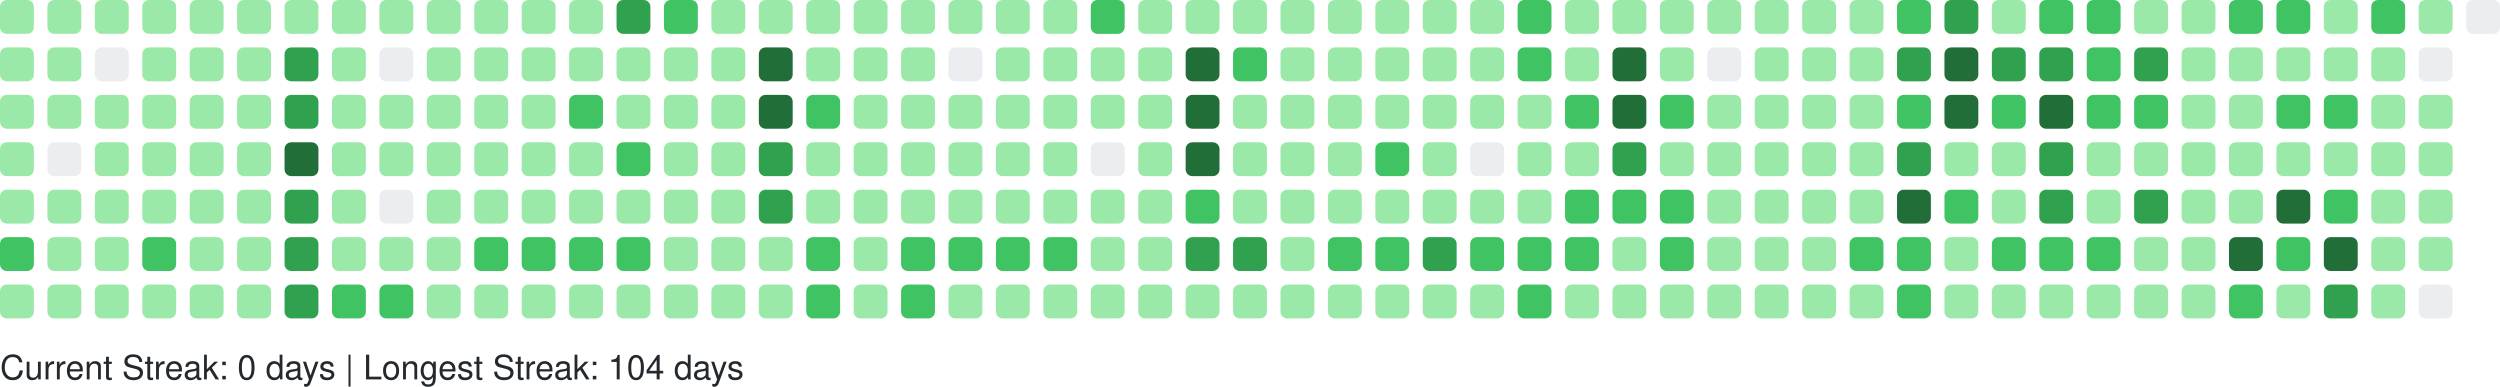
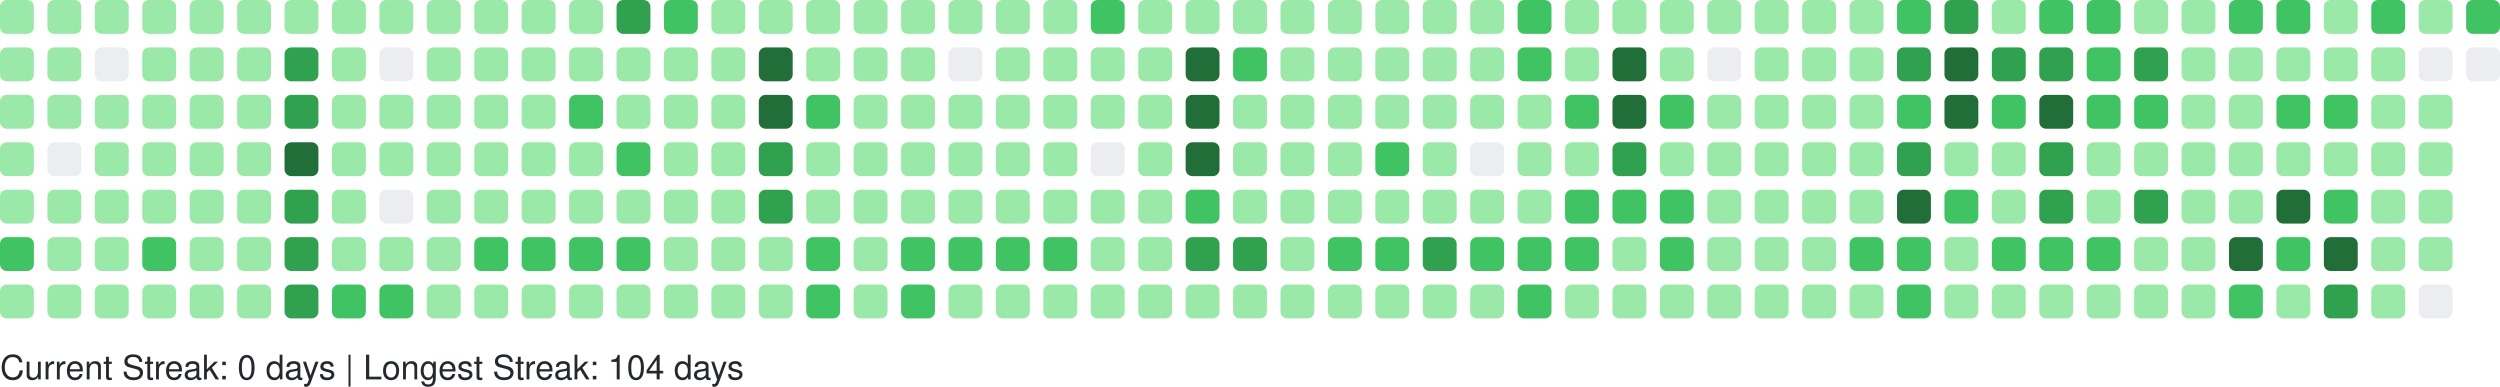
<svg xmlns="http://www.w3.org/2000/svg" width="738" height="114" viewBox="0 0 738 114" role="img" aria-label="GitHub Contributions Heatmap">
  <style>
    text { font-family: -apple-system, BlinkMacSystemFont, "Segoe UI", Helvetica, Arial, sans-serif; font-size: 10px; fill: #24292e; }
  </style>
  <g>
    <rect x="0" y="0" width="10" height="10" rx="2" ry="2" fill="#9be9a8" role="img" aria-label="4 contributions on 2025-10-19">
      </rect>
    <rect x="0" y="14" width="10" height="10" rx="2" ry="2" fill="#9be9a8" role="img" aria-label="2 contributions on 2025-10-20">
      </rect>
    <rect x="0" y="28" width="10" height="10" rx="2" ry="2" fill="#9be9a8" role="img" aria-label="1 contributions on 2025-10-21">
      </rect>
    <rect x="0" y="42" width="10" height="10" rx="2" ry="2" fill="#9be9a8" role="img" aria-label="5 contributions on 2025-10-22">
      </rect>
    <rect x="0" y="56" width="10" height="10" rx="2" ry="2" fill="#9be9a8" role="img" aria-label="6 contributions on 2025-10-23">
      </rect>
    <rect x="0" y="70" width="10" height="10" rx="2" ry="2" fill="#40c463" role="img" aria-label="13 contributions on 2025-10-24">
      </rect>
    <rect x="0" y="84" width="10" height="10" rx="2" ry="2" fill="#9be9a8" role="img" aria-label="4 contributions on 2025-10-25">
      </rect>
    <rect x="14" y="0" width="10" height="10" rx="2" ry="2" fill="#9be9a8" role="img" aria-label="10 contributions on 2025-10-26">
      </rect>
    <rect x="14" y="14" width="10" height="10" rx="2" ry="2" fill="#9be9a8" role="img" aria-label="1 contributions on 2025-10-27">
      </rect>
    <rect x="14" y="28" width="10" height="10" rx="2" ry="2" fill="#9be9a8" role="img" aria-label="2 contributions on 2025-10-28">
      </rect>
    <rect x="14" y="42" width="10" height="10" rx="2" ry="2" fill="#ebedf0" role="img" aria-label="0 contributions on 2025-10-29">
      </rect>
    <rect x="14" y="56" width="10" height="10" rx="2" ry="2" fill="#9be9a8" role="img" aria-label="6 contributions on 2025-10-30">
      </rect>
    <rect x="14" y="70" width="10" height="10" rx="2" ry="2" fill="#9be9a8" role="img" aria-label="10 contributions on 2025-10-31">
      </rect>
    <rect x="14" y="84" width="10" height="10" rx="2" ry="2" fill="#9be9a8" role="img" aria-label="8 contributions on 2025-11-01">
      </rect>
    <rect x="28" y="0" width="10" height="10" rx="2" ry="2" fill="#9be9a8" role="img" aria-label="1 contributions on 2025-11-02">
      </rect>
    <rect x="28" y="14" width="10" height="10" rx="2" ry="2" fill="#ebedf0" role="img" aria-label="0 contributions on 2025-11-03">
      </rect>
    <rect x="28" y="28" width="10" height="10" rx="2" ry="2" fill="#9be9a8" role="img" aria-label="3 contributions on 2025-11-04">
      </rect>
    <rect x="28" y="42" width="10" height="10" rx="2" ry="2" fill="#9be9a8" role="img" aria-label="4 contributions on 2025-11-05">
      </rect>
    <rect x="28" y="56" width="10" height="10" rx="2" ry="2" fill="#9be9a8" role="img" aria-label="8 contributions on 2025-11-06">
      </rect>
    <rect x="28" y="70" width="10" height="10" rx="2" ry="2" fill="#9be9a8" role="img" aria-label="9 contributions on 2025-11-07">
      </rect>
    <rect x="28" y="84" width="10" height="10" rx="2" ry="2" fill="#9be9a8" role="img" aria-label="9 contributions on 2025-11-08">
      </rect>
    <rect x="42" y="0" width="10" height="10" rx="2" ry="2" fill="#9be9a8" role="img" aria-label="3 contributions on 2025-11-09">
      </rect>
    <rect x="42" y="14" width="10" height="10" rx="2" ry="2" fill="#9be9a8" role="img" aria-label="2 contributions on 2025-11-10">
      </rect>
    <rect x="42" y="28" width="10" height="10" rx="2" ry="2" fill="#9be9a8" role="img" aria-label="3 contributions on 2025-11-11">
      </rect>
    <rect x="42" y="42" width="10" height="10" rx="2" ry="2" fill="#9be9a8" role="img" aria-label="4 contributions on 2025-11-12">
      </rect>
    <rect x="42" y="56" width="10" height="10" rx="2" ry="2" fill="#9be9a8" role="img" aria-label="9 contributions on 2025-11-13">
      </rect>
    <rect x="42" y="70" width="10" height="10" rx="2" ry="2" fill="#40c463" role="img" aria-label="15 contributions on 2025-11-14">
      </rect>
    <rect x="42" y="84" width="10" height="10" rx="2" ry="2" fill="#9be9a8" role="img" aria-label="5 contributions on 2025-11-15">
      </rect>
    <rect x="56" y="0" width="10" height="10" rx="2" ry="2" fill="#9be9a8" role="img" aria-label="5 contributions on 2025-11-16">
      </rect>
    <rect x="56" y="14" width="10" height="10" rx="2" ry="2" fill="#9be9a8" role="img" aria-label="3 contributions on 2025-11-17">
      </rect>
    <rect x="56" y="28" width="10" height="10" rx="2" ry="2" fill="#9be9a8" role="img" aria-label="2 contributions on 2025-11-18">
      </rect>
    <rect x="56" y="42" width="10" height="10" rx="2" ry="2" fill="#9be9a8" role="img" aria-label="4 contributions on 2025-11-19">
      </rect>
    <rect x="56" y="56" width="10" height="10" rx="2" ry="2" fill="#9be9a8" role="img" aria-label="7 contributions on 2025-11-20">
      </rect>
    <rect x="56" y="70" width="10" height="10" rx="2" ry="2" fill="#9be9a8" role="img" aria-label="9 contributions on 2025-11-21">
      </rect>
    <rect x="56" y="84" width="10" height="10" rx="2" ry="2" fill="#9be9a8" role="img" aria-label="7 contributions on 2025-11-22">
      </rect>
    <rect x="70" y="0" width="10" height="10" rx="2" ry="2" fill="#9be9a8" role="img" aria-label="7 contributions on 2025-11-23">
      </rect>
    <rect x="70" y="14" width="10" height="10" rx="2" ry="2" fill="#9be9a8" role="img" aria-label="3 contributions on 2025-11-24">
      </rect>
    <rect x="70" y="28" width="10" height="10" rx="2" ry="2" fill="#9be9a8" role="img" aria-label="3 contributions on 2025-11-25">
      </rect>
    <rect x="70" y="42" width="10" height="10" rx="2" ry="2" fill="#9be9a8" role="img" aria-label="8 contributions on 2025-11-26">
      </rect>
    <rect x="70" y="56" width="10" height="10" rx="2" ry="2" fill="#9be9a8" role="img" aria-label="8 contributions on 2025-11-27">
      </rect>
    <rect x="70" y="70" width="10" height="10" rx="2" ry="2" fill="#9be9a8" role="img" aria-label="11 contributions on 2025-11-28">
      </rect>
    <rect x="70" y="84" width="10" height="10" rx="2" ry="2" fill="#9be9a8" role="img" aria-label="1 contributions on 2025-11-29">
      </rect>
    <rect x="84" y="0" width="10" height="10" rx="2" ry="2" fill="#9be9a8" role="img" aria-label="2 contributions on 2025-11-30">
      </rect>
    <rect x="84" y="14" width="10" height="10" rx="2" ry="2" fill="#30a14e" role="img" aria-label="24 contributions on 2025-12-01">
      </rect>
    <rect x="84" y="28" width="10" height="10" rx="2" ry="2" fill="#30a14e" role="img" aria-label="33 contributions on 2025-12-02">
      </rect>
    <rect x="84" y="42" width="10" height="10" rx="2" ry="2" fill="#216e39" role="img" aria-label="36 contributions on 2025-12-03">
      </rect>
    <rect x="84" y="56" width="10" height="10" rx="2" ry="2" fill="#30a14e" role="img" aria-label="34 contributions on 2025-12-04">
      </rect>
    <rect x="84" y="70" width="10" height="10" rx="2" ry="2" fill="#30a14e" role="img" aria-label="33 contributions on 2025-12-05">
      </rect>
    <rect x="84" y="84" width="10" height="10" rx="2" ry="2" fill="#30a14e" role="img" aria-label="28 contributions on 2025-12-06">
      </rect>
    <rect x="98" y="0" width="10" height="10" rx="2" ry="2" fill="#9be9a8" role="img" aria-label="3 contributions on 2025-12-07">
      </rect>
    <rect x="98" y="14" width="10" height="10" rx="2" ry="2" fill="#9be9a8" role="img" aria-label="2 contributions on 2025-12-08">
      </rect>
    <rect x="98" y="28" width="10" height="10" rx="2" ry="2" fill="#9be9a8" role="img" aria-label="10 contributions on 2025-12-09">
      </rect>
    <rect x="98" y="42" width="10" height="10" rx="2" ry="2" fill="#9be9a8" role="img" aria-label="10 contributions on 2025-12-10">
      </rect>
    <rect x="98" y="56" width="10" height="10" rx="2" ry="2" fill="#9be9a8" role="img" aria-label="8 contributions on 2025-12-11">
      </rect>
    <rect x="98" y="70" width="10" height="10" rx="2" ry="2" fill="#9be9a8" role="img" aria-label="6 contributions on 2025-12-12">
      </rect>
    <rect x="98" y="84" width="10" height="10" rx="2" ry="2" fill="#40c463" role="img" aria-label="13 contributions on 2025-12-13">
      </rect>
    <rect x="112" y="0" width="10" height="10" rx="2" ry="2" fill="#9be9a8" role="img" aria-label="8 contributions on 2025-12-14">
      </rect>
    <rect x="112" y="14" width="10" height="10" rx="2" ry="2" fill="#ebedf0" role="img" aria-label="0 contributions on 2025-12-15">
      </rect>
    <rect x="112" y="28" width="10" height="10" rx="2" ry="2" fill="#9be9a8" role="img" aria-label="5 contributions on 2025-12-16">
      </rect>
    <rect x="112" y="42" width="10" height="10" rx="2" ry="2" fill="#9be9a8" role="img" aria-label="2 contributions on 2025-12-17">
      </rect>
    <rect x="112" y="56" width="10" height="10" rx="2" ry="2" fill="#ebedf0" role="img" aria-label="0 contributions on 2025-12-18">
      </rect>
    <rect x="112" y="70" width="10" height="10" rx="2" ry="2" fill="#9be9a8" role="img" aria-label="9 contributions on 2025-12-19">
      </rect>
    <rect x="112" y="84" width="10" height="10" rx="2" ry="2" fill="#40c463" role="img" aria-label="16 contributions on 2025-12-20">
      </rect>
    <rect x="126" y="0" width="10" height="10" rx="2" ry="2" fill="#9be9a8" role="img" aria-label="7 contributions on 2025-12-21">
      </rect>
    <rect x="126" y="14" width="10" height="10" rx="2" ry="2" fill="#9be9a8" role="img" aria-label="2 contributions on 2025-12-22">
      </rect>
    <rect x="126" y="28" width="10" height="10" rx="2" ry="2" fill="#9be9a8" role="img" aria-label="2 contributions on 2025-12-23">
      </rect>
    <rect x="126" y="42" width="10" height="10" rx="2" ry="2" fill="#9be9a8" role="img" aria-label="3 contributions on 2025-12-24">
      </rect>
    <rect x="126" y="56" width="10" height="10" rx="2" ry="2" fill="#9be9a8" role="img" aria-label="1 contributions on 2025-12-25">
      </rect>
    <rect x="126" y="70" width="10" height="10" rx="2" ry="2" fill="#9be9a8" role="img" aria-label="10 contributions on 2025-12-26">
      </rect>
    <rect x="126" y="84" width="10" height="10" rx="2" ry="2" fill="#9be9a8" role="img" aria-label="8 contributions on 2025-12-27">
      </rect>
    <rect x="140" y="0" width="10" height="10" rx="2" ry="2" fill="#9be9a8" role="img" aria-label="10 contributions on 2025-12-28">
      </rect>
    <rect x="140" y="14" width="10" height="10" rx="2" ry="2" fill="#9be9a8" role="img" aria-label="3 contributions on 2025-12-29">
      </rect>
    <rect x="140" y="28" width="10" height="10" rx="2" ry="2" fill="#9be9a8" role="img" aria-label="4 contributions on 2025-12-30">
      </rect>
    <rect x="140" y="42" width="10" height="10" rx="2" ry="2" fill="#9be9a8" role="img" aria-label="6 contributions on 2025-12-31">
      </rect>
    <rect x="140" y="56" width="10" height="10" rx="2" ry="2" fill="#9be9a8" role="img" aria-label="4 contributions on 2026-01-01">
      </rect>
    <rect x="140" y="70" width="10" height="10" rx="2" ry="2" fill="#40c463" role="img" aria-label="16 contributions on 2026-01-02">
      </rect>
    <rect x="140" y="84" width="10" height="10" rx="2" ry="2" fill="#9be9a8" role="img" aria-label="3 contributions on 2026-01-03">
      </rect>
    <rect x="154" y="0" width="10" height="10" rx="2" ry="2" fill="#9be9a8" role="img" aria-label="7 contributions on 2026-01-04">
      </rect>
    <rect x="154" y="14" width="10" height="10" rx="2" ry="2" fill="#9be9a8" role="img" aria-label="3 contributions on 2026-01-05">
      </rect>
    <rect x="154" y="28" width="10" height="10" rx="2" ry="2" fill="#9be9a8" role="img" aria-label="2 contributions on 2026-01-06">
      </rect>
    <rect x="154" y="42" width="10" height="10" rx="2" ry="2" fill="#9be9a8" role="img" aria-label="11 contributions on 2026-01-07">
      </rect>
    <rect x="154" y="56" width="10" height="10" rx="2" ry="2" fill="#9be9a8" role="img" aria-label="11 contributions on 2026-01-08">
      </rect>
    <rect x="154" y="70" width="10" height="10" rx="2" ry="2" fill="#40c463" role="img" aria-label="15 contributions on 2026-01-09">
      </rect>
    <rect x="154" y="84" width="10" height="10" rx="2" ry="2" fill="#9be9a8" role="img" aria-label="4 contributions on 2026-01-10">
      </rect>
    <rect x="168" y="0" width="10" height="10" rx="2" ry="2" fill="#9be9a8" role="img" aria-label="7 contributions on 2026-01-11">
      </rect>
    <rect x="168" y="14" width="10" height="10" rx="2" ry="2" fill="#9be9a8" role="img" aria-label="3 contributions on 2026-01-12">
      </rect>
    <rect x="168" y="28" width="10" height="10" rx="2" ry="2" fill="#40c463" role="img" aria-label="12 contributions on 2026-01-13">
      </rect>
    <rect x="168" y="42" width="10" height="10" rx="2" ry="2" fill="#9be9a8" role="img" aria-label="5 contributions on 2026-01-14">
      </rect>
    <rect x="168" y="56" width="10" height="10" rx="2" ry="2" fill="#9be9a8" role="img" aria-label="7 contributions on 2026-01-15">
      </rect>
    <rect x="168" y="70" width="10" height="10" rx="2" ry="2" fill="#40c463" role="img" aria-label="14 contributions on 2026-01-16">
      </rect>
    <rect x="168" y="84" width="10" height="10" rx="2" ry="2" fill="#9be9a8" role="img" aria-label="10 contributions on 2026-01-17">
      </rect>
    <rect x="182" y="0" width="10" height="10" rx="2" ry="2" fill="#30a14e" role="img" aria-label="26 contributions on 2026-01-18">
      </rect>
    <rect x="182" y="14" width="10" height="10" rx="2" ry="2" fill="#9be9a8" role="img" aria-label="10 contributions on 2026-01-19">
      </rect>
    <rect x="182" y="28" width="10" height="10" rx="2" ry="2" fill="#9be9a8" role="img" aria-label="9 contributions on 2026-01-20">
      </rect>
    <rect x="182" y="42" width="10" height="10" rx="2" ry="2" fill="#40c463" role="img" aria-label="13 contributions on 2026-01-21">
      </rect>
    <rect x="182" y="56" width="10" height="10" rx="2" ry="2" fill="#9be9a8" role="img" aria-label="5 contributions on 2026-01-22">
      </rect>
    <rect x="182" y="70" width="10" height="10" rx="2" ry="2" fill="#40c463" role="img" aria-label="17 contributions on 2026-01-23">
      </rect>
    <rect x="182" y="84" width="10" height="10" rx="2" ry="2" fill="#9be9a8" role="img" aria-label="10 contributions on 2026-01-24">
      </rect>
    <rect x="196" y="0" width="10" height="10" rx="2" ry="2" fill="#40c463" role="img" aria-label="12 contributions on 2026-01-25">
      </rect>
    <rect x="196" y="14" width="10" height="10" rx="2" ry="2" fill="#9be9a8" role="img" aria-label="2 contributions on 2026-01-26">
      </rect>
    <rect x="196" y="28" width="10" height="10" rx="2" ry="2" fill="#9be9a8" role="img" aria-label="1 contributions on 2026-01-27">
      </rect>
    <rect x="196" y="42" width="10" height="10" rx="2" ry="2" fill="#9be9a8" role="img" aria-label="1 contributions on 2026-01-28">
      </rect>
    <rect x="196" y="56" width="10" height="10" rx="2" ry="2" fill="#9be9a8" role="img" aria-label="6 contributions on 2026-01-29">
      </rect>
    <rect x="196" y="70" width="10" height="10" rx="2" ry="2" fill="#9be9a8" role="img" aria-label="7 contributions on 2026-01-30">
      </rect>
    <rect x="196" y="84" width="10" height="10" rx="2" ry="2" fill="#9be9a8" role="img" aria-label="4 contributions on 2026-01-31">
      </rect>
    <rect x="210" y="0" width="10" height="10" rx="2" ry="2" fill="#9be9a8" role="img" aria-label="6 contributions on 2026-02-01">
      </rect>
    <rect x="210" y="14" width="10" height="10" rx="2" ry="2" fill="#9be9a8" role="img" aria-label="2 contributions on 2026-02-02">
      </rect>
    <rect x="210" y="28" width="10" height="10" rx="2" ry="2" fill="#9be9a8" role="img" aria-label="3 contributions on 2026-02-03">
      </rect>
    <rect x="210" y="42" width="10" height="10" rx="2" ry="2" fill="#9be9a8" role="img" aria-label="5 contributions on 2026-02-04">
      </rect>
    <rect x="210" y="56" width="10" height="10" rx="2" ry="2" fill="#9be9a8" role="img" aria-label="6 contributions on 2026-02-05">
      </rect>
    <rect x="210" y="70" width="10" height="10" rx="2" ry="2" fill="#9be9a8" role="img" aria-label="10 contributions on 2026-02-06">
      </rect>
    <rect x="210" y="84" width="10" height="10" rx="2" ry="2" fill="#9be9a8" role="img" aria-label="5 contributions on 2026-02-07">
      </rect>
    <rect x="224" y="0" width="10" height="10" rx="2" ry="2" fill="#9be9a8" role="img" aria-label="2 contributions on 2026-02-08">
      </rect>
    <rect x="224" y="14" width="10" height="10" rx="2" ry="2" fill="#216e39" role="img" aria-label="47 contributions on 2026-02-09">
      </rect>
    <rect x="224" y="28" width="10" height="10" rx="2" ry="2" fill="#216e39" role="img" aria-label="45 contributions on 2026-02-10">
      </rect>
    <rect x="224" y="42" width="10" height="10" rx="2" ry="2" fill="#30a14e" role="img" aria-label="28 contributions on 2026-02-11">
      </rect>
    <rect x="224" y="56" width="10" height="10" rx="2" ry="2" fill="#30a14e" role="img" aria-label="25 contributions on 2026-02-12">
      </rect>
    <rect x="224" y="70" width="10" height="10" rx="2" ry="2" fill="#9be9a8" role="img" aria-label="9 contributions on 2026-02-13">
      </rect>
    <rect x="224" y="84" width="10" height="10" rx="2" ry="2" fill="#9be9a8" role="img" aria-label="9 contributions on 2026-02-14">
      </rect>
    <rect x="238" y="0" width="10" height="10" rx="2" ry="2" fill="#9be9a8" role="img" aria-label="7 contributions on 2026-02-15">
      </rect>
    <rect x="238" y="14" width="10" height="10" rx="2" ry="2" fill="#9be9a8" role="img" aria-label="10 contributions on 2026-02-16">
      </rect>
    <rect x="238" y="28" width="10" height="10" rx="2" ry="2" fill="#40c463" role="img" aria-label="15 contributions on 2026-02-17">
      </rect>
    <rect x="238" y="42" width="10" height="10" rx="2" ry="2" fill="#9be9a8" role="img" aria-label="8 contributions on 2026-02-18">
      </rect>
    <rect x="238" y="56" width="10" height="10" rx="2" ry="2" fill="#9be9a8" role="img" aria-label="2 contributions on 2026-02-19">
      </rect>
    <rect x="238" y="70" width="10" height="10" rx="2" ry="2" fill="#40c463" role="img" aria-label="21 contributions on 2026-02-20">
      </rect>
    <rect x="238" y="84" width="10" height="10" rx="2" ry="2" fill="#40c463" role="img" aria-label="13 contributions on 2026-02-21">
      </rect>
    <rect x="252" y="0" width="10" height="10" rx="2" ry="2" fill="#9be9a8" role="img" aria-label="6 contributions on 2026-02-22">
      </rect>
    <rect x="252" y="14" width="10" height="10" rx="2" ry="2" fill="#9be9a8" role="img" aria-label="2 contributions on 2026-02-23">
      </rect>
    <rect x="252" y="28" width="10" height="10" rx="2" ry="2" fill="#9be9a8" role="img" aria-label="2 contributions on 2026-02-24">
      </rect>
    <rect x="252" y="42" width="10" height="10" rx="2" ry="2" fill="#9be9a8" role="img" aria-label="3 contributions on 2026-02-25">
      </rect>
    <rect x="252" y="56" width="10" height="10" rx="2" ry="2" fill="#9be9a8" role="img" aria-label="10 contributions on 2026-02-26">
      </rect>
    <rect x="252" y="70" width="10" height="10" rx="2" ry="2" fill="#9be9a8" role="img" aria-label="11 contributions on 2026-02-27">
      </rect>
    <rect x="252" y="84" width="10" height="10" rx="2" ry="2" fill="#9be9a8" role="img" aria-label="6 contributions on 2026-02-28">
      </rect>
    <rect x="266" y="0" width="10" height="10" rx="2" ry="2" fill="#9be9a8" role="img" aria-label="10 contributions on 2026-03-01">
      </rect>
    <rect x="266" y="14" width="10" height="10" rx="2" ry="2" fill="#9be9a8" role="img" aria-label="1 contributions on 2026-03-02">
      </rect>
    <rect x="266" y="28" width="10" height="10" rx="2" ry="2" fill="#9be9a8" role="img" aria-label="3 contributions on 2026-03-03">
      </rect>
    <rect x="266" y="42" width="10" height="10" rx="2" ry="2" fill="#9be9a8" role="img" aria-label="5 contributions on 2026-03-04">
      </rect>
    <rect x="266" y="56" width="10" height="10" rx="2" ry="2" fill="#9be9a8" role="img" aria-label="5 contributions on 2026-03-05">
      </rect>
    <rect x="266" y="70" width="10" height="10" rx="2" ry="2" fill="#40c463" role="img" aria-label="19 contributions on 2026-03-06">
      </rect>
    <rect x="266" y="84" width="10" height="10" rx="2" ry="2" fill="#40c463" role="img" aria-label="12 contributions on 2026-03-07">
      </rect>
    <rect x="280" y="0" width="10" height="10" rx="2" ry="2" fill="#9be9a8" role="img" aria-label="3 contributions on 2026-03-08">
      </rect>
    <rect x="280" y="14" width="10" height="10" rx="2" ry="2" fill="#ebedf0" role="img" aria-label="0 contributions on 2026-03-09">
      </rect>
    <rect x="280" y="28" width="10" height="10" rx="2" ry="2" fill="#9be9a8" role="img" aria-label="2 contributions on 2026-03-10">
      </rect>
    <rect x="280" y="42" width="10" height="10" rx="2" ry="2" fill="#9be9a8" role="img" aria-label="2 contributions on 2026-03-11">
      </rect>
    <rect x="280" y="56" width="10" height="10" rx="2" ry="2" fill="#9be9a8" role="img" aria-label="6 contributions on 2026-03-12">
      </rect>
    <rect x="280" y="70" width="10" height="10" rx="2" ry="2" fill="#40c463" role="img" aria-label="16 contributions on 2026-03-13">
      </rect>
    <rect x="280" y="84" width="10" height="10" rx="2" ry="2" fill="#9be9a8" role="img" aria-label="6 contributions on 2026-03-14">
      </rect>
    <rect x="294" y="0" width="10" height="10" rx="2" ry="2" fill="#9be9a8" role="img" aria-label="11 contributions on 2026-03-15">
      </rect>
    <rect x="294" y="14" width="10" height="10" rx="2" ry="2" fill="#9be9a8" role="img" aria-label="2 contributions on 2026-03-16">
      </rect>
    <rect x="294" y="28" width="10" height="10" rx="2" ry="2" fill="#9be9a8" role="img" aria-label="3 contributions on 2026-03-17">
      </rect>
    <rect x="294" y="42" width="10" height="10" rx="2" ry="2" fill="#9be9a8" role="img" aria-label="5 contributions on 2026-03-18">
      </rect>
    <rect x="294" y="56" width="10" height="10" rx="2" ry="2" fill="#9be9a8" role="img" aria-label="5 contributions on 2026-03-19">
      </rect>
    <rect x="294" y="70" width="10" height="10" rx="2" ry="2" fill="#40c463" role="img" aria-label="15 contributions on 2026-03-20">
      </rect>
    <rect x="294" y="84" width="10" height="10" rx="2" ry="2" fill="#9be9a8" role="img" aria-label="4 contributions on 2026-03-21">
      </rect>
    <rect x="308" y="0" width="10" height="10" rx="2" ry="2" fill="#9be9a8" role="img" aria-label="9 contributions on 2026-03-22">
      </rect>
    <rect x="308" y="14" width="10" height="10" rx="2" ry="2" fill="#9be9a8" role="img" aria-label="1 contributions on 2026-03-23">
      </rect>
    <rect x="308" y="28" width="10" height="10" rx="2" ry="2" fill="#9be9a8" role="img" aria-label="6 contributions on 2026-03-24">
      </rect>
    <rect x="308" y="42" width="10" height="10" rx="2" ry="2" fill="#9be9a8" role="img" aria-label="4 contributions on 2026-03-25">
      </rect>
    <rect x="308" y="56" width="10" height="10" rx="2" ry="2" fill="#9be9a8" role="img" aria-label="8 contributions on 2026-03-26">
      </rect>
    <rect x="308" y="70" width="10" height="10" rx="2" ry="2" fill="#40c463" role="img" aria-label="18 contributions on 2026-03-27">
      </rect>
    <rect x="308" y="84" width="10" height="10" rx="2" ry="2" fill="#9be9a8" role="img" aria-label="4 contributions on 2026-03-28">
      </rect>
    <rect x="322" y="0" width="10" height="10" rx="2" ry="2" fill="#40c463" role="img" aria-label="13 contributions on 2026-03-29">
      </rect>
    <rect x="322" y="14" width="10" height="10" rx="2" ry="2" fill="#9be9a8" role="img" aria-label="5 contributions on 2026-03-30">
      </rect>
    <rect x="322" y="28" width="10" height="10" rx="2" ry="2" fill="#9be9a8" role="img" aria-label="4 contributions on 2026-03-31">
      </rect>
    <rect x="322" y="42" width="10" height="10" rx="2" ry="2" fill="#ebedf0" role="img" aria-label="0 contributions on 2026-04-01">
      </rect>
    <rect x="322" y="56" width="10" height="10" rx="2" ry="2" fill="#9be9a8" role="img" aria-label="9 contributions on 2026-04-02">
      </rect>
    <rect x="322" y="70" width="10" height="10" rx="2" ry="2" fill="#9be9a8" role="img" aria-label="11 contributions on 2026-04-03">
      </rect>
    <rect x="322" y="84" width="10" height="10" rx="2" ry="2" fill="#9be9a8" role="img" aria-label="1 contributions on 2026-04-04">
      </rect>
    <rect x="336" y="0" width="10" height="10" rx="2" ry="2" fill="#9be9a8" role="img" aria-label="11 contributions on 2026-04-05">
      </rect>
    <rect x="336" y="14" width="10" height="10" rx="2" ry="2" fill="#9be9a8" role="img" aria-label="1 contributions on 2026-04-06">
      </rect>
    <rect x="336" y="28" width="10" height="10" rx="2" ry="2" fill="#9be9a8" role="img" aria-label="3 contributions on 2026-04-07">
      </rect>
    <rect x="336" y="42" width="10" height="10" rx="2" ry="2" fill="#9be9a8" role="img" aria-label="2 contributions on 2026-04-08">
      </rect>
    <rect x="336" y="56" width="10" height="10" rx="2" ry="2" fill="#9be9a8" role="img" aria-label="9 contributions on 2026-04-09">
      </rect>
    <rect x="336" y="70" width="10" height="10" rx="2" ry="2" fill="#9be9a8" role="img" aria-label="6 contributions on 2026-04-10">
      </rect>
    <rect x="336" y="84" width="10" height="10" rx="2" ry="2" fill="#9be9a8" role="img" aria-label="7 contributions on 2026-04-11">
      </rect>
    <rect x="350" y="0" width="10" height="10" rx="2" ry="2" fill="#9be9a8" role="img" aria-label="8 contributions on 2026-04-12">
      </rect>
    <rect x="350" y="14" width="10" height="10" rx="2" ry="2" fill="#216e39" role="img" aria-label="41 contributions on 2026-04-13">
      </rect>
    <rect x="350" y="28" width="10" height="10" rx="2" ry="2" fill="#216e39" role="img" aria-label="41 contributions on 2026-04-14">
      </rect>
    <rect x="350" y="42" width="10" height="10" rx="2" ry="2" fill="#216e39" role="img" aria-label="37 contributions on 2026-04-15">
      </rect>
    <rect x="350" y="56" width="10" height="10" rx="2" ry="2" fill="#40c463" role="img" aria-label="13 contributions on 2026-04-16">
      </rect>
    <rect x="350" y="70" width="10" height="10" rx="2" ry="2" fill="#30a14e" role="img" aria-label="27 contributions on 2026-04-17">
      </rect>
    <rect x="350" y="84" width="10" height="10" rx="2" ry="2" fill="#9be9a8" role="img" aria-label="7 contributions on 2026-04-18">
      </rect>
    <rect x="364" y="0" width="10" height="10" rx="2" ry="2" fill="#9be9a8" role="img" aria-label="6 contributions on 2026-04-19">
      </rect>
    <rect x="364" y="14" width="10" height="10" rx="2" ry="2" fill="#40c463" role="img" aria-label="16 contributions on 2026-04-20">
      </rect>
    <rect x="364" y="28" width="10" height="10" rx="2" ry="2" fill="#9be9a8" role="img" aria-label="11 contributions on 2026-04-21">
      </rect>
    <rect x="364" y="42" width="10" height="10" rx="2" ry="2" fill="#9be9a8" role="img" aria-label="9 contributions on 2026-04-22">
      </rect>
    <rect x="364" y="56" width="10" height="10" rx="2" ry="2" fill="#9be9a8" role="img" aria-label="10 contributions on 2026-04-23">
      </rect>
    <rect x="364" y="70" width="10" height="10" rx="2" ry="2" fill="#30a14e" role="img" aria-label="24 contributions on 2026-04-24">
      </rect>
    <rect x="364" y="84" width="10" height="10" rx="2" ry="2" fill="#9be9a8" role="img" aria-label="6 contributions on 2026-04-25">
      </rect>
    <rect x="378" y="0" width="10" height="10" rx="2" ry="2" fill="#9be9a8" role="img" aria-label="3 contributions on 2026-04-26">
      </rect>
    <rect x="378" y="14" width="10" height="10" rx="2" ry="2" fill="#9be9a8" role="img" aria-label="7 contributions on 2026-04-27">
      </rect>
    <rect x="378" y="28" width="10" height="10" rx="2" ry="2" fill="#9be9a8" role="img" aria-label="1 contributions on 2026-04-28">
      </rect>
    <rect x="378" y="42" width="10" height="10" rx="2" ry="2" fill="#9be9a8" role="img" aria-label="2 contributions on 2026-04-29">
      </rect>
    <rect x="378" y="56" width="10" height="10" rx="2" ry="2" fill="#9be9a8" role="img" aria-label="6 contributions on 2026-04-30">
      </rect>
    <rect x="378" y="70" width="10" height="10" rx="2" ry="2" fill="#9be9a8" role="img" aria-label="11 contributions on 2026-05-01">
      </rect>
    <rect x="378" y="84" width="10" height="10" rx="2" ry="2" fill="#9be9a8" role="img" aria-label="2 contributions on 2026-05-02">
      </rect>
    <rect x="392" y="0" width="10" height="10" rx="2" ry="2" fill="#9be9a8" role="img" aria-label="6 contributions on 2026-05-03">
      </rect>
    <rect x="392" y="14" width="10" height="10" rx="2" ry="2" fill="#9be9a8" role="img" aria-label="2 contributions on 2026-05-04">
      </rect>
    <rect x="392" y="28" width="10" height="10" rx="2" ry="2" fill="#9be9a8" role="img" aria-label="8 contributions on 2026-05-05">
      </rect>
    <rect x="392" y="42" width="10" height="10" rx="2" ry="2" fill="#9be9a8" role="img" aria-label="4 contributions on 2026-05-06">
      </rect>
    <rect x="392" y="56" width="10" height="10" rx="2" ry="2" fill="#9be9a8" role="img" aria-label="6 contributions on 2026-05-07">
      </rect>
    <rect x="392" y="70" width="10" height="10" rx="2" ry="2" fill="#40c463" role="img" aria-label="13 contributions on 2026-05-08">
      </rect>
    <rect x="392" y="84" width="10" height="10" rx="2" ry="2" fill="#9be9a8" role="img" aria-label="8 contributions on 2026-05-09">
      </rect>
    <rect x="406" y="0" width="10" height="10" rx="2" ry="2" fill="#9be9a8" role="img" aria-label="3 contributions on 2026-05-10">
      </rect>
    <rect x="406" y="14" width="10" height="10" rx="2" ry="2" fill="#9be9a8" role="img" aria-label="1 contributions on 2026-05-11">
      </rect>
    <rect x="406" y="28" width="10" height="10" rx="2" ry="2" fill="#9be9a8" role="img" aria-label="1 contributions on 2026-05-12">
      </rect>
    <rect x="406" y="42" width="10" height="10" rx="2" ry="2" fill="#40c463" role="img" aria-label="16 contributions on 2026-05-13">
      </rect>
    <rect x="406" y="56" width="10" height="10" rx="2" ry="2" fill="#9be9a8" role="img" aria-label="4 contributions on 2026-05-14">
      </rect>
    <rect x="406" y="70" width="10" height="10" rx="2" ry="2" fill="#40c463" role="img" aria-label="22 contributions on 2026-05-15">
      </rect>
    <rect x="406" y="84" width="10" height="10" rx="2" ry="2" fill="#9be9a8" role="img" aria-label="2 contributions on 2026-05-16">
      </rect>
    <rect x="420" y="0" width="10" height="10" rx="2" ry="2" fill="#9be9a8" role="img" aria-label="9 contributions on 2026-05-17">
      </rect>
    <rect x="420" y="14" width="10" height="10" rx="2" ry="2" fill="#9be9a8" role="img" aria-label="3 contributions on 2026-05-18">
      </rect>
    <rect x="420" y="28" width="10" height="10" rx="2" ry="2" fill="#9be9a8" role="img" aria-label="6 contributions on 2026-05-19">
      </rect>
    <rect x="420" y="42" width="10" height="10" rx="2" ry="2" fill="#9be9a8" role="img" aria-label="2 contributions on 2026-05-20">
      </rect>
    <rect x="420" y="56" width="10" height="10" rx="2" ry="2" fill="#9be9a8" role="img" aria-label="6 contributions on 2026-05-21">
      </rect>
    <rect x="420" y="70" width="10" height="10" rx="2" ry="2" fill="#30a14e" role="img" aria-label="26 contributions on 2026-05-22">
      </rect>
    <rect x="420" y="84" width="10" height="10" rx="2" ry="2" fill="#9be9a8" role="img" aria-label="11 contributions on 2026-05-23">
      </rect>
    <rect x="434" y="0" width="10" height="10" rx="2" ry="2" fill="#9be9a8" role="img" aria-label="10 contributions on 2026-05-24">
      </rect>
    <rect x="434" y="14" width="10" height="10" rx="2" ry="2" fill="#9be9a8" role="img" aria-label="3 contributions on 2026-05-25">
      </rect>
    <rect x="434" y="28" width="10" height="10" rx="2" ry="2" fill="#9be9a8" role="img" aria-label="3 contributions on 2026-05-26">
      </rect>
    <rect x="434" y="42" width="10" height="10" rx="2" ry="2" fill="#ebedf0" role="img" aria-label="0 contributions on 2026-05-27">
      </rect>
    <rect x="434" y="56" width="10" height="10" rx="2" ry="2" fill="#9be9a8" role="img" aria-label="9 contributions on 2026-05-28">
      </rect>
    <rect x="434" y="70" width="10" height="10" rx="2" ry="2" fill="#40c463" role="img" aria-label="16 contributions on 2026-05-29">
      </rect>
    <rect x="434" y="84" width="10" height="10" rx="2" ry="2" fill="#9be9a8" role="img" aria-label="10 contributions on 2026-05-30">
      </rect>
    <rect x="448" y="0" width="10" height="10" rx="2" ry="2" fill="#40c463" role="img" aria-label="20 contributions on 2026-05-31">
      </rect>
    <rect x="448" y="14" width="10" height="10" rx="2" ry="2" fill="#40c463" role="img" aria-label="13 contributions on 2026-06-01">
      </rect>
    <rect x="448" y="28" width="10" height="10" rx="2" ry="2" fill="#9be9a8" role="img" aria-label="8 contributions on 2026-06-02">
      </rect>
    <rect x="448" y="42" width="10" height="10" rx="2" ry="2" fill="#9be9a8" role="img" aria-label="3 contributions on 2026-06-03">
      </rect>
    <rect x="448" y="56" width="10" height="10" rx="2" ry="2" fill="#9be9a8" role="img" aria-label="4 contributions on 2026-06-04">
      </rect>
    <rect x="448" y="70" width="10" height="10" rx="2" ry="2" fill="#40c463" role="img" aria-label="12 contributions on 2026-06-05">
      </rect>
    <rect x="448" y="84" width="10" height="10" rx="2" ry="2" fill="#40c463" role="img" aria-label="13 contributions on 2026-06-06">
      </rect>
    <rect x="462" y="0" width="10" height="10" rx="2" ry="2" fill="#9be9a8" role="img" aria-label="9 contributions on 2026-06-07">
      </rect>
    <rect x="462" y="14" width="10" height="10" rx="2" ry="2" fill="#9be9a8" role="img" aria-label="6 contributions on 2026-06-08">
      </rect>
    <rect x="462" y="28" width="10" height="10" rx="2" ry="2" fill="#40c463" role="img" aria-label="13 contributions on 2026-06-09">
      </rect>
    <rect x="462" y="42" width="10" height="10" rx="2" ry="2" fill="#9be9a8" role="img" aria-label="8 contributions on 2026-06-10">
      </rect>
    <rect x="462" y="56" width="10" height="10" rx="2" ry="2" fill="#40c463" role="img" aria-label="12 contributions on 2026-06-11">
      </rect>
    <rect x="462" y="70" width="10" height="10" rx="2" ry="2" fill="#40c463" role="img" aria-label="13 contributions on 2026-06-12">
      </rect>
    <rect x="462" y="84" width="10" height="10" rx="2" ry="2" fill="#9be9a8" role="img" aria-label="3 contributions on 2026-06-13">
      </rect>
    <rect x="476" y="0" width="10" height="10" rx="2" ry="2" fill="#9be9a8" role="img" aria-label="2 contributions on 2026-06-14">
      </rect>
    <rect x="476" y="14" width="10" height="10" rx="2" ry="2" fill="#216e39" role="img" aria-label="46 contributions on 2026-06-15">
      </rect>
    <rect x="476" y="28" width="10" height="10" rx="2" ry="2" fill="#216e39" role="img" aria-label="46 contributions on 2026-06-16">
      </rect>
    <rect x="476" y="42" width="10" height="10" rx="2" ry="2" fill="#30a14e" role="img" aria-label="26 contributions on 2026-06-17">
      </rect>
    <rect x="476" y="56" width="10" height="10" rx="2" ry="2" fill="#40c463" role="img" aria-label="20 contributions on 2026-06-18">
      </rect>
    <rect x="476" y="70" width="10" height="10" rx="2" ry="2" fill="#9be9a8" role="img" aria-label="11 contributions on 2026-06-19">
      </rect>
    <rect x="476" y="84" width="10" height="10" rx="2" ry="2" fill="#9be9a8" role="img" aria-label="7 contributions on 2026-06-20">
      </rect>
    <rect x="490" y="0" width="10" height="10" rx="2" ry="2" fill="#9be9a8" role="img" aria-label="8 contributions on 2026-06-21">
      </rect>
    <rect x="490" y="14" width="10" height="10" rx="2" ry="2" fill="#9be9a8" role="img" aria-label="11 contributions on 2026-06-22">
      </rect>
    <rect x="490" y="28" width="10" height="10" rx="2" ry="2" fill="#40c463" role="img" aria-label="22 contributions on 2026-06-23">
      </rect>
    <rect x="490" y="42" width="10" height="10" rx="2" ry="2" fill="#9be9a8" role="img" aria-label="11 contributions on 2026-06-24">
      </rect>
    <rect x="490" y="56" width="10" height="10" rx="2" ry="2" fill="#40c463" role="img" aria-label="16 contributions on 2026-06-25">
      </rect>
    <rect x="490" y="70" width="10" height="10" rx="2" ry="2" fill="#40c463" role="img" aria-label="16 contributions on 2026-06-26">
      </rect>
    <rect x="490" y="84" width="10" height="10" rx="2" ry="2" fill="#9be9a8" role="img" aria-label="6 contributions on 2026-06-27">
      </rect>
    <rect x="504" y="0" width="10" height="10" rx="2" ry="2" fill="#9be9a8" role="img" aria-label="3 contributions on 2026-06-28">
      </rect>
    <rect x="504" y="14" width="10" height="10" rx="2" ry="2" fill="#ebedf0" role="img" aria-label="0 contributions on 2026-06-29">
      </rect>
    <rect x="504" y="28" width="10" height="10" rx="2" ry="2" fill="#9be9a8" role="img" aria-label="1 contributions on 2026-06-30">
      </rect>
    <rect x="504" y="42" width="10" height="10" rx="2" ry="2" fill="#9be9a8" role="img" aria-label="1 contributions on 2026-07-01">
      </rect>
    <rect x="504" y="56" width="10" height="10" rx="2" ry="2" fill="#9be9a8" role="img" aria-label="7 contributions on 2026-07-02">
      </rect>
    <rect x="504" y="70" width="10" height="10" rx="2" ry="2" fill="#9be9a8" role="img" aria-label="9 contributions on 2026-07-03">
      </rect>
    <rect x="504" y="84" width="10" height="10" rx="2" ry="2" fill="#9be9a8" role="img" aria-label="2 contributions on 2026-07-04">
      </rect>
    <rect x="518" y="0" width="10" height="10" rx="2" ry="2" fill="#9be9a8" role="img" aria-label="7 contributions on 2026-07-05">
      </rect>
    <rect x="518" y="14" width="10" height="10" rx="2" ry="2" fill="#9be9a8" role="img" aria-label="1 contributions on 2026-07-06">
      </rect>
    <rect x="518" y="28" width="10" height="10" rx="2" ry="2" fill="#9be9a8" role="img" aria-label="1 contributions on 2026-07-07">
      </rect>
    <rect x="518" y="42" width="10" height="10" rx="2" ry="2" fill="#9be9a8" role="img" aria-label="1 contributions on 2026-07-08">
      </rect>
    <rect x="518" y="56" width="10" height="10" rx="2" ry="2" fill="#9be9a8" role="img" aria-label="2 contributions on 2026-07-09">
      </rect>
    <rect x="518" y="70" width="10" height="10" rx="2" ry="2" fill="#9be9a8" role="img" aria-label="11 contributions on 2026-07-10">
      </rect>
    <rect x="518" y="84" width="10" height="10" rx="2" ry="2" fill="#9be9a8" role="img" aria-label="7 contributions on 2026-07-11">
      </rect>
    <rect x="532" y="0" width="10" height="10" rx="2" ry="2" fill="#9be9a8" role="img" aria-label="9 contributions on 2026-07-12">
      </rect>
    <rect x="532" y="14" width="10" height="10" rx="2" ry="2" fill="#9be9a8" role="img" aria-label="6 contributions on 2026-07-13">
      </rect>
    <rect x="532" y="28" width="10" height="10" rx="2" ry="2" fill="#9be9a8" role="img" aria-label="3 contributions on 2026-07-14">
      </rect>
    <rect x="532" y="42" width="10" height="10" rx="2" ry="2" fill="#9be9a8" role="img" aria-label="2 contributions on 2026-07-15">
      </rect>
    <rect x="532" y="56" width="10" height="10" rx="2" ry="2" fill="#9be9a8" role="img" aria-label="7 contributions on 2026-07-16">
      </rect>
    <rect x="532" y="70" width="10" height="10" rx="2" ry="2" fill="#9be9a8" role="img" aria-label="11 contributions on 2026-07-17">
      </rect>
    <rect x="532" y="84" width="10" height="10" rx="2" ry="2" fill="#9be9a8" role="img" aria-label="4 contributions on 2026-07-18">
      </rect>
    <rect x="546" y="0" width="10" height="10" rx="2" ry="2" fill="#9be9a8" role="img" aria-label="7 contributions on 2026-07-19">
      </rect>
    <rect x="546" y="14" width="10" height="10" rx="2" ry="2" fill="#9be9a8" role="img" aria-label="3 contributions on 2026-07-20">
      </rect>
    <rect x="546" y="28" width="10" height="10" rx="2" ry="2" fill="#9be9a8" role="img" aria-label="7 contributions on 2026-07-21">
      </rect>
    <rect x="546" y="42" width="10" height="10" rx="2" ry="2" fill="#9be9a8" role="img" aria-label="9 contributions on 2026-07-22">
      </rect>
    <rect x="546" y="56" width="10" height="10" rx="2" ry="2" fill="#9be9a8" role="img" aria-label="5 contributions on 2026-07-23">
      </rect>
    <rect x="546" y="70" width="10" height="10" rx="2" ry="2" fill="#40c463" role="img" aria-label="19 contributions on 2026-07-24">
      </rect>
    <rect x="546" y="84" width="10" height="10" rx="2" ry="2" fill="#9be9a8" role="img" aria-label="6 contributions on 2026-07-25">
      </rect>
    <rect x="560" y="0" width="10" height="10" rx="2" ry="2" fill="#40c463" role="img" aria-label="13 contributions on 2026-07-26">
      </rect>
    <rect x="560" y="14" width="10" height="10" rx="2" ry="2" fill="#30a14e" role="img" aria-label="26 contributions on 2026-07-27">
      </rect>
    <rect x="560" y="28" width="10" height="10" rx="2" ry="2" fill="#40c463" role="img" aria-label="20 contributions on 2026-07-28">
      </rect>
    <rect x="560" y="42" width="10" height="10" rx="2" ry="2" fill="#30a14e" role="img" aria-label="29 contributions on 2026-07-29">
      </rect>
    <rect x="560" y="56" width="10" height="10" rx="2" ry="2" fill="#216e39" role="img" aria-label="40 contributions on 2026-07-30">
      </rect>
    <rect x="560" y="70" width="10" height="10" rx="2" ry="2" fill="#40c463" role="img" aria-label="17 contributions on 2026-07-31">
      </rect>
    <rect x="560" y="84" width="10" height="10" rx="2" ry="2" fill="#40c463" role="img" aria-label="13 contributions on 2026-08-01">
      </rect>
    <rect x="574" y="0" width="10" height="10" rx="2" ry="2" fill="#30a14e" role="img" aria-label="35 contributions on 2026-08-02">
      </rect>
    <rect x="574" y="14" width="10" height="10" rx="2" ry="2" fill="#216e39" role="img" aria-label="65 contributions on 2026-08-03">
      </rect>
    <rect x="574" y="28" width="10" height="10" rx="2" ry="2" fill="#216e39" role="img" aria-label="54 contributions on 2026-08-04">
      </rect>
    <rect x="574" y="42" width="10" height="10" rx="2" ry="2" fill="#9be9a8" role="img" aria-label="9 contributions on 2026-08-05">
      </rect>
    <rect x="574" y="56" width="10" height="10" rx="2" ry="2" fill="#40c463" role="img" aria-label="17 contributions on 2026-08-06">
      </rect>
    <rect x="574" y="70" width="10" height="10" rx="2" ry="2" fill="#9be9a8" role="img" aria-label="9 contributions on 2026-08-07">
      </rect>
    <rect x="574" y="84" width="10" height="10" rx="2" ry="2" fill="#9be9a8" role="img" aria-label="10 contributions on 2026-08-08">
      </rect>
    <rect x="588" y="0" width="10" height="10" rx="2" ry="2" fill="#9be9a8" role="img" aria-label="11 contributions on 2026-08-09">
      </rect>
    <rect x="588" y="14" width="10" height="10" rx="2" ry="2" fill="#30a14e" role="img" aria-label="32 contributions on 2026-08-10">
      </rect>
    <rect x="588" y="28" width="10" height="10" rx="2" ry="2" fill="#40c463" role="img" aria-label="23 contributions on 2026-08-11">
      </rect>
    <rect x="588" y="42" width="10" height="10" rx="2" ry="2" fill="#9be9a8" role="img" aria-label="6 contributions on 2026-08-12">
      </rect>
    <rect x="588" y="56" width="10" height="10" rx="2" ry="2" fill="#9be9a8" role="img" aria-label="9 contributions on 2026-08-13">
      </rect>
    <rect x="588" y="70" width="10" height="10" rx="2" ry="2" fill="#40c463" role="img" aria-label="17 contributions on 2026-08-14">
      </rect>
    <rect x="588" y="84" width="10" height="10" rx="2" ry="2" fill="#9be9a8" role="img" aria-label="5 contributions on 2026-08-15">
      </rect>
    <rect x="602" y="0" width="10" height="10" rx="2" ry="2" fill="#40c463" role="img" aria-label="15 contributions on 2026-08-16">
      </rect>
    <rect x="602" y="14" width="10" height="10" rx="2" ry="2" fill="#30a14e" role="img" aria-label="25 contributions on 2026-08-17">
      </rect>
    <rect x="602" y="28" width="10" height="10" rx="2" ry="2" fill="#216e39" role="img" aria-label="46 contributions on 2026-08-18">
      </rect>
    <rect x="602" y="42" width="10" height="10" rx="2" ry="2" fill="#30a14e" role="img" aria-label="35 contributions on 2026-08-19">
      </rect>
    <rect x="602" y="56" width="10" height="10" rx="2" ry="2" fill="#30a14e" role="img" aria-label="32 contributions on 2026-08-20">
      </rect>
    <rect x="602" y="70" width="10" height="10" rx="2" ry="2" fill="#40c463" role="img" aria-label="13 contributions on 2026-08-21">
      </rect>
    <rect x="602" y="84" width="10" height="10" rx="2" ry="2" fill="#9be9a8" role="img" aria-label="9 contributions on 2026-08-22">
      </rect>
    <rect x="616" y="0" width="10" height="10" rx="2" ry="2" fill="#40c463" role="img" aria-label="12 contributions on 2026-08-23">
      </rect>
    <rect x="616" y="14" width="10" height="10" rx="2" ry="2" fill="#40c463" role="img" aria-label="12 contributions on 2026-08-24">
      </rect>
    <rect x="616" y="28" width="10" height="10" rx="2" ry="2" fill="#40c463" role="img" aria-label="12 contributions on 2026-08-25">
      </rect>
    <rect x="616" y="42" width="10" height="10" rx="2" ry="2" fill="#9be9a8" role="img" aria-label="10 contributions on 2026-08-26">
      </rect>
    <rect x="616" y="56" width="10" height="10" rx="2" ry="2" fill="#9be9a8" role="img" aria-label="10 contributions on 2026-08-27">
      </rect>
    <rect x="616" y="70" width="10" height="10" rx="2" ry="2" fill="#40c463" role="img" aria-label="14 contributions on 2026-08-28">
      </rect>
    <rect x="616" y="84" width="10" height="10" rx="2" ry="2" fill="#9be9a8" role="img" aria-label="2 contributions on 2026-08-29">
      </rect>
    <rect x="630" y="0" width="10" height="10" rx="2" ry="2" fill="#9be9a8" role="img" aria-label="10 contributions on 2026-08-30">
      </rect>
    <rect x="630" y="14" width="10" height="10" rx="2" ry="2" fill="#30a14e" role="img" aria-label="24 contributions on 2026-08-31">
      </rect>
    <rect x="630" y="28" width="10" height="10" rx="2" ry="2" fill="#40c463" role="img" aria-label="18 contributions on 2026-09-01">
      </rect>
    <rect x="630" y="42" width="10" height="10" rx="2" ry="2" fill="#9be9a8" role="img" aria-label="2 contributions on 2026-09-02">
      </rect>
    <rect x="630" y="56" width="10" height="10" rx="2" ry="2" fill="#30a14e" role="img" aria-label="25 contributions on 2026-09-03">
      </rect>
    <rect x="630" y="70" width="10" height="10" rx="2" ry="2" fill="#9be9a8" role="img" aria-label="10 contributions on 2026-09-04">
      </rect>
    <rect x="630" y="84" width="10" height="10" rx="2" ry="2" fill="#9be9a8" role="img" aria-label="6 contributions on 2026-09-05">
      </rect>
    <rect x="644" y="0" width="10" height="10" rx="2" ry="2" fill="#9be9a8" role="img" aria-label="10 contributions on 2026-09-06">
      </rect>
    <rect x="644" y="14" width="10" height="10" rx="2" ry="2" fill="#9be9a8" role="img" aria-label="9 contributions on 2026-09-07">
      </rect>
    <rect x="644" y="28" width="10" height="10" rx="2" ry="2" fill="#9be9a8" role="img" aria-label="4 contributions on 2026-09-08">
      </rect>
    <rect x="644" y="42" width="10" height="10" rx="2" ry="2" fill="#9be9a8" role="img" aria-label="6 contributions on 2026-09-09">
      </rect>
    <rect x="644" y="56" width="10" height="10" rx="2" ry="2" fill="#9be9a8" role="img" aria-label="10 contributions on 2026-09-10">
      </rect>
    <rect x="644" y="70" width="10" height="10" rx="2" ry="2" fill="#9be9a8" role="img" aria-label="11 contributions on 2026-09-11">
      </rect>
    <rect x="644" y="84" width="10" height="10" rx="2" ry="2" fill="#9be9a8" role="img" aria-label="9 contributions on 2026-09-12">
      </rect>
    <rect x="658" y="0" width="10" height="10" rx="2" ry="2" fill="#40c463" role="img" aria-label="13 contributions on 2026-09-13">
      </rect>
    <rect x="658" y="14" width="10" height="10" rx="2" ry="2" fill="#9be9a8" role="img" aria-label="6 contributions on 2026-09-14">
      </rect>
    <rect x="658" y="28" width="10" height="10" rx="2" ry="2" fill="#9be9a8" role="img" aria-label="5 contributions on 2026-09-15">
      </rect>
    <rect x="658" y="42" width="10" height="10" rx="2" ry="2" fill="#9be9a8" role="img" aria-label="2 contributions on 2026-09-16">
      </rect>
    <rect x="658" y="56" width="10" height="10" rx="2" ry="2" fill="#9be9a8" role="img" aria-label="6 contributions on 2026-09-17">
      </rect>
    <rect x="658" y="70" width="10" height="10" rx="2" ry="2" fill="#216e39" role="img" aria-label="42 contributions on 2026-09-18">
      </rect>
    <rect x="658" y="84" width="10" height="10" rx="2" ry="2" fill="#40c463" role="img" aria-label="22 contributions on 2026-09-19">
      </rect>
    <rect x="672" y="0" width="10" height="10" rx="2" ry="2" fill="#40c463" role="img" aria-label="14 contributions on 2026-09-20">
      </rect>
    <rect x="672" y="14" width="10" height="10" rx="2" ry="2" fill="#9be9a8" role="img" aria-label="1 contributions on 2026-09-21">
      </rect>
    <rect x="672" y="28" width="10" height="10" rx="2" ry="2" fill="#40c463" role="img" aria-label="14 contributions on 2026-09-22">
      </rect>
    <rect x="672" y="42" width="10" height="10" rx="2" ry="2" fill="#9be9a8" role="img" aria-label="9 contributions on 2026-09-23">
      </rect>
    <rect x="672" y="56" width="10" height="10" rx="2" ry="2" fill="#216e39" role="img" aria-label="42 contributions on 2026-09-24">
      </rect>
    <rect x="672" y="70" width="10" height="10" rx="2" ry="2" fill="#40c463" role="img" aria-label="22 contributions on 2026-09-25">
      </rect>
    <rect x="672" y="84" width="10" height="10" rx="2" ry="2" fill="#9be9a8" role="img" aria-label="8 contributions on 2026-09-26">
      </rect>
    <rect x="686" y="0" width="10" height="10" rx="2" ry="2" fill="#9be9a8" role="img" aria-label="10 contributions on 2026-09-27">
      </rect>
    <rect x="686" y="14" width="10" height="10" rx="2" ry="2" fill="#9be9a8" role="img" aria-label="11 contributions on 2026-09-28">
      </rect>
    <rect x="686" y="28" width="10" height="10" rx="2" ry="2" fill="#40c463" role="img" aria-label="23 contributions on 2026-09-29">
      </rect>
    <rect x="686" y="42" width="10" height="10" rx="2" ry="2" fill="#9be9a8" role="img" aria-label="9 contributions on 2026-09-30">
      </rect>
    <rect x="686" y="56" width="10" height="10" rx="2" ry="2" fill="#40c463" role="img" aria-label="15 contributions on 2026-10-01">
      </rect>
    <rect x="686" y="70" width="10" height="10" rx="2" ry="2" fill="#216e39" role="img" aria-label="36 contributions on 2026-10-02">
      </rect>
    <rect x="686" y="84" width="10" height="10" rx="2" ry="2" fill="#30a14e" role="img" aria-label="33 contributions on 2026-10-03">
      </rect>
    <rect x="700" y="0" width="10" height="10" rx="2" ry="2" fill="#40c463" role="img" aria-label="13 contributions on 2026-10-04">
      </rect>
    <rect x="700" y="14" width="10" height="10" rx="2" ry="2" fill="#9be9a8" role="img" aria-label="9 contributions on 2026-10-05">
      </rect>
    <rect x="700" y="28" width="10" height="10" rx="2" ry="2" fill="#9be9a8" role="img" aria-label="6 contributions on 2026-10-06">
      </rect>
    <rect x="700" y="42" width="10" height="10" rx="2" ry="2" fill="#9be9a8" role="img" aria-label="5 contributions on 2026-10-07">
      </rect>
    <rect x="700" y="56" width="10" height="10" rx="2" ry="2" fill="#9be9a8" role="img" aria-label="7 contributions on 2026-10-08">
      </rect>
    <rect x="700" y="70" width="10" height="10" rx="2" ry="2" fill="#9be9a8" role="img" aria-label="3 contributions on 2026-10-09">
      </rect>
    <rect x="700" y="84" width="10" height="10" rx="2" ry="2" fill="#9be9a8" role="img" aria-label="10 contributions on 2026-10-10">
      </rect>
    <rect x="714" y="0" width="10" height="10" rx="2" ry="2" fill="#9be9a8" role="img" aria-label="11 contributions on 2026-10-11">
      </rect>
    <rect x="714" y="14" width="10" height="10" rx="2" ry="2" fill="#ebedf0" role="img" aria-label="0 contributions on 2026-10-12">
      </rect>
    <rect x="714" y="28" width="10" height="10" rx="2" ry="2" fill="#9be9a8" role="img" aria-label="5 contributions on 2026-10-13">
      </rect>
    <rect x="714" y="42" width="10" height="10" rx="2" ry="2" fill="#9be9a8" role="img" aria-label="4 contributions on 2026-10-14">
      </rect>
    <rect x="714" y="56" width="10" height="10" rx="2" ry="2" fill="#9be9a8" role="img" aria-label="5 contributions on 2026-10-15">
      </rect>
    <rect x="714" y="70" width="10" height="10" rx="2" ry="2" fill="#9be9a8" role="img" aria-label="10 contributions on 2026-10-16">
      </rect>
    <rect x="714" y="84" width="10" height="10" rx="2" ry="2" fill="#ebedf0" role="img" aria-label="0 contributions on 2026-10-17">
      </rect>
-     <rect x="728" y="0" width="10" height="10" rx="2" ry="2" fill="#ebedf0" role="img" aria-label="0 contributions on 2026-10-18">
+     <rect x="728" y="0" width="10" height="10" rx="2" ry="2" fill="#40c463" role="img" aria-label="12 contributions on 2026-10-18">
+       </rect>
+     <rect x="728" y="14" width="10" height="10" rx="2" ry="2" fill="#ebedf0" role="img" aria-label="0 contributions on 2026-10-19">
      </rect>
  </g>
  <text x="0" y="112" aria-hidden="true">Current Streak: 0 days | Longest Streak: 104 days</text>
</svg>
